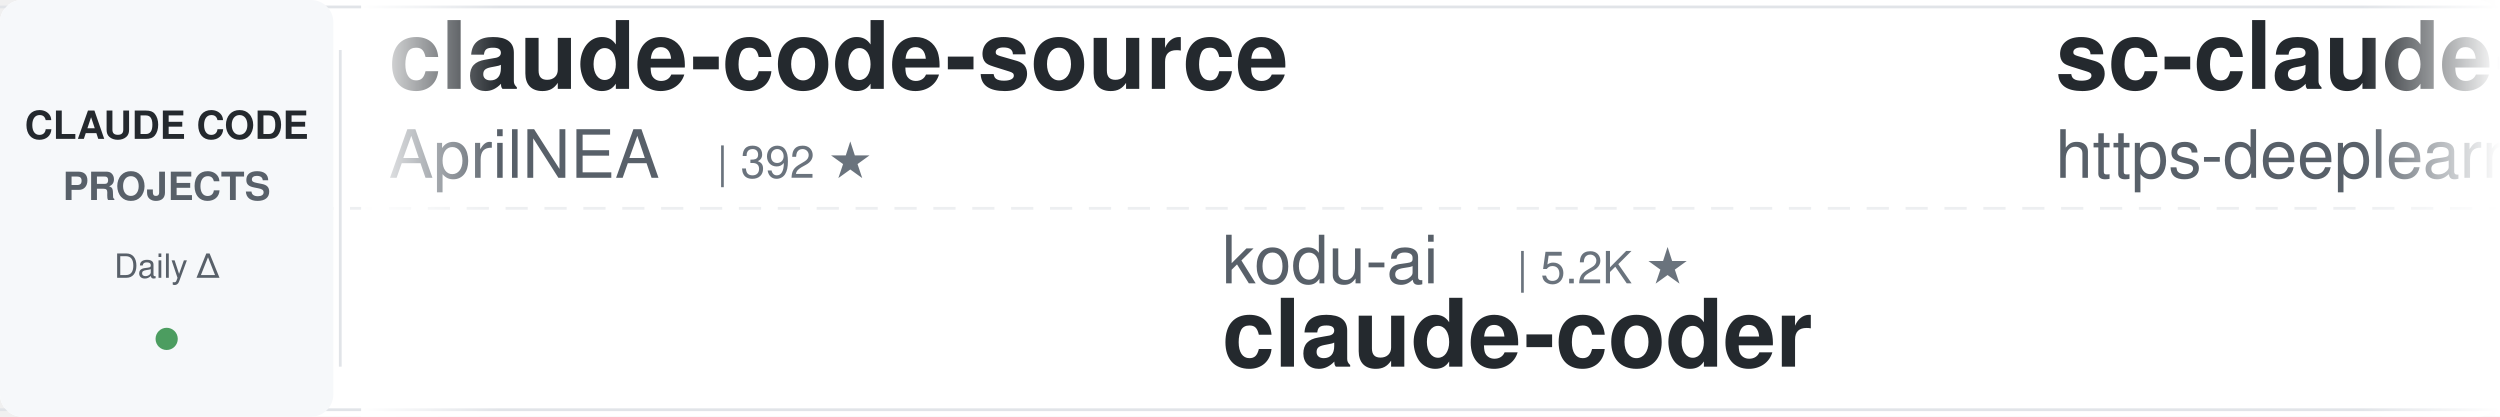
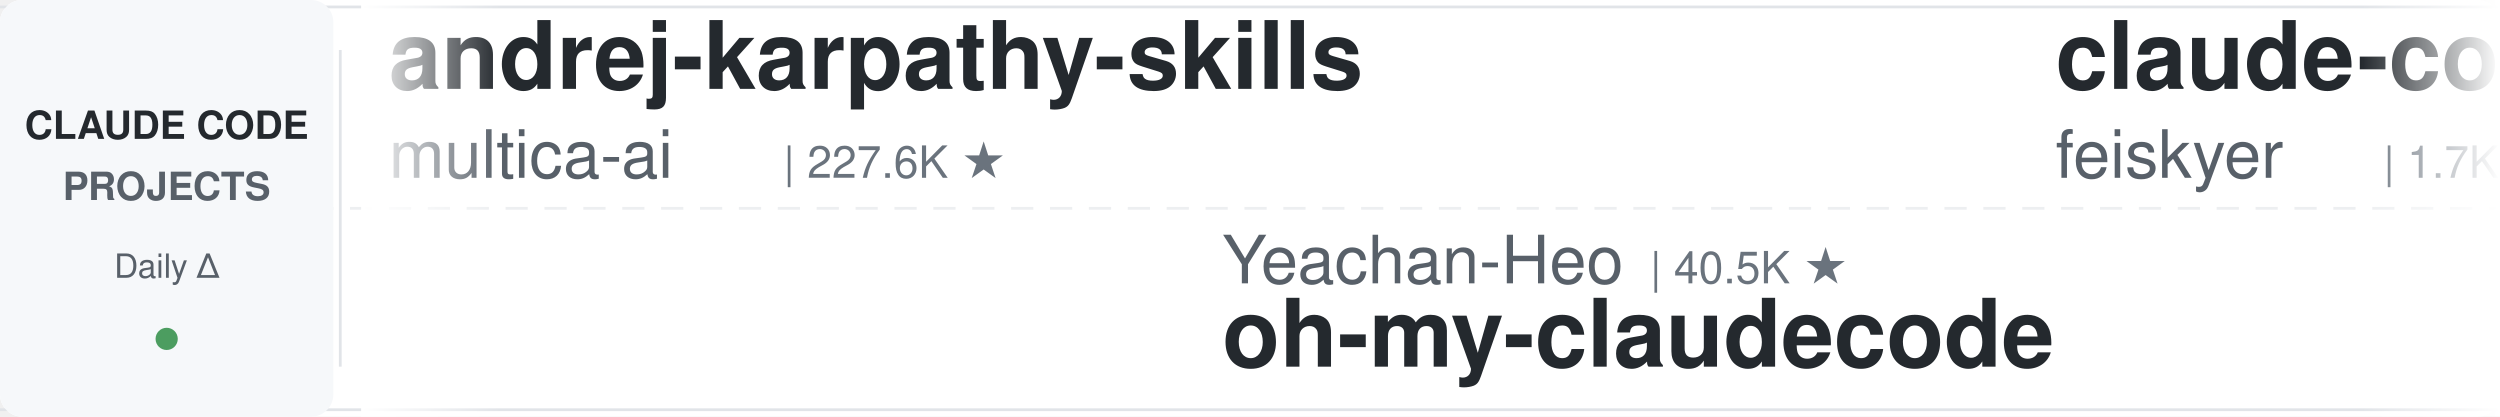
<svg xmlns="http://www.w3.org/2000/svg" width="900" height="150">
  <defs>
    <linearGradient id="leftFade" x1="0%" y1="0%" x2="100%" y2="0%">
      <stop offset="0%" style="stop-color:#ffffff;stop-opacity:1" />
      <stop offset="100%" style="stop-color:#ffffff;stop-opacity:0" />
    </linearGradient>
    <linearGradient id="rightFade" x1="0%" y1="0%" x2="100%" y2="0%">
      <stop offset="0%" style="stop-color:#ffffff;stop-opacity:0" />
      <stop offset="100%" style="stop-color:#ffffff;stop-opacity:1" />
    </linearGradient>
  </defs>
  <rect width="900" height="150" fill="#ffffff" rx="8" />
  <rect x="0" y="2" width="900" height="1" fill="#e1e4e8" />
  <rect x="0" y="147" width="900" height="1" fill="#e1e4e8" />
  <line x1="0" y1="75" x2="900" y2="75" stroke="#e1e4e8" stroke-width="1" stroke-dasharray="8 6" opacity="0.6" />
  <rect x="0" y="0" width="120" height="150" fill="#f6f8fa" rx="8" />
  <text x="60" y="50" font-family="-apple-system, BlinkMacSystemFont, 'Segoe UI', Helvetica, Arial, sans-serif" font-size="14" font-weight="600" fill="#24292e" text-anchor="middle">CLAUDE CODE</text>
  <text x="60" y="72" font-family="-apple-system, BlinkMacSystemFont, 'Segoe UI', Helvetica, Arial, sans-serif" font-size="14" font-weight="600" fill="#586069" text-anchor="middle">PROJECTS</text>
  <text x="60" y="100" font-family="-apple-system, BlinkMacSystemFont, 'Segoe UI', Helvetica, Arial, sans-serif" font-size="12" font-weight="500" fill="#586069" text-anchor="middle">Daily Δ</text>
  <circle cx="60" cy="122" r="4" fill="#22863a" opacity="0.8" />
  <rect x="122" y="18" width="1" height="114" fill="#e1e4e8" />
  <clipPath id="tickerClip">
    <rect x="130" y="0" width="770" height="150" />
  </clipPath>
  <g clip-path="url(#tickerClip)">
    <g id="tickerItems">
      <animateTransform attributeName="transform" attributeType="XML" type="translate" from="0 0" to="-3000 0" dur="54s" repeatCount="indefinite" />
      <g transform="translate(0, 0)">
-         <text x="140" y="32" font-family="-apple-system, BlinkMacSystemFont, 'Segoe UI', Helvetica, Arial, sans-serif" font-size="34" font-weight="600" fill="#24292e">claude-code-source</text>
-         <text x="140" y="64" font-family="-apple-system, BlinkMacSystemFont, 'Segoe UI', Helvetica, Arial, sans-serif" font-size="24" font-weight="400" fill="#586069">AprilNEA</text>
-         <text x="258" y="64" font-family="-apple-system, BlinkMacSystemFont, 'Segoe UI', Helvetica, Arial, sans-serif" font-size="16" font-weight="500" fill="#6a737d">| 392 ★</text>
+         <text x="140" y="32" font-family="-apple-system, BlinkMacSystemFont, 'Segoe UI', Helvetica, Arial, sans-serif" font-size="34" font-weight="600" fill="#24292e">andrej-karpathy-skills</text>
+         <text x="140" y="64" font-family="-apple-system, BlinkMacSystemFont, 'Segoe UI', Helvetica, Arial, sans-serif" font-size="24" font-weight="400" fill="#586069">multica-ai</text>
+         <text x="282" y="64" font-family="-apple-system, BlinkMacSystemFont, 'Segoe UI', Helvetica, Arial, sans-serif" font-size="16" font-weight="500" fill="#6a737d">| 227.6K ★</text>
      </g>
      <g transform="translate(300, 0)">
-         <text x="140" y="102" font-family="-apple-system, BlinkMacSystemFont, 'Segoe UI', Helvetica, Arial, sans-serif" font-size="24" font-weight="400" fill="#586069">kodu-ai</text>
-         <text x="246" y="102" font-family="-apple-system, BlinkMacSystemFont, 'Segoe UI', Helvetica, Arial, sans-serif" font-size="16" font-weight="500" fill="#6a737d">| 5.2K ★</text>
-         <text x="140" y="132" font-family="-apple-system, BlinkMacSystemFont, 'Segoe UI', Helvetica, Arial, sans-serif" font-size="34" font-weight="600" fill="#24292e">claude-coder</text>
+         <text x="140" y="102" font-family="-apple-system, BlinkMacSystemFont, 'Segoe UI', Helvetica, Arial, sans-serif" font-size="24" font-weight="400" fill="#586069">Yeachan-Heo</text>
+         <text x="294" y="102" font-family="-apple-system, BlinkMacSystemFont, 'Segoe UI', Helvetica, Arial, sans-serif" font-size="16" font-weight="500" fill="#6a737d">| 40.5K ★</text>
+         <text x="140" y="132" font-family="-apple-system, BlinkMacSystemFont, 'Segoe UI', Helvetica, Arial, sans-serif" font-size="34" font-weight="600" fill="#24292e">oh-my-claudecode</text>
      </g>
      <g transform="translate(600, 0)">
-         <text x="140" y="32" font-family="-apple-system, BlinkMacSystemFont, 'Segoe UI', Helvetica, Arial, sans-serif" font-size="34" font-weight="600" fill="#24292e">sc-claude-code-files</text>
-         <text x="140" y="64" font-family="-apple-system, BlinkMacSystemFont, 'Segoe UI', Helvetica, Arial, sans-serif" font-size="24" font-weight="400" fill="#586069">https-deeplearning-ai</text>
-         <text x="414" y="64" font-family="-apple-system, BlinkMacSystemFont, 'Segoe UI', Helvetica, Arial, sans-serif" font-size="16" font-weight="500" fill="#6a737d">| 560 ★</text>
+         <text x="140" y="32" font-family="-apple-system, BlinkMacSystemFont, 'Segoe UI', Helvetica, Arial, sans-serif" font-size="34" font-weight="600" fill="#24292e">claude-code-settings</text>
+         <text x="140" y="64" font-family="-apple-system, BlinkMacSystemFont, 'Segoe UI', Helvetica, Arial, sans-serif" font-size="24" font-weight="400" fill="#586069">feiskyer</text>
+         <text x="258" y="64" font-family="-apple-system, BlinkMacSystemFont, 'Segoe UI', Helvetica, Arial, sans-serif" font-size="16" font-weight="500" fill="#6a737d">| 1.7K ★</text>
      </g>
      <g transform="translate(900, 0)">
-         <text x="140" y="102" font-family="-apple-system, BlinkMacSystemFont, 'Segoe UI', Helvetica, Arial, sans-serif" font-size="24" font-weight="400" fill="#586069">Piebald-AI</text>
-         <text x="282" y="102" font-family="-apple-system, BlinkMacSystemFont, 'Segoe UI', Helvetica, Arial, sans-serif" font-size="16" font-weight="500" fill="#6a737d">| 13.1K ★</text>
-         <text x="140" y="132" font-family="-apple-system, BlinkMacSystemFont, 'Segoe UI', Helvetica, Arial, sans-serif" font-size="34" font-weight="600" fill="#24292e">claude-code-system-promp...</text>
+         <text x="140" y="102" font-family="-apple-system, BlinkMacSystemFont, 'Segoe UI', Helvetica, Arial, sans-serif" font-size="24" font-weight="400" fill="#586069">andrew-kramer-inno</text>
+         <text x="378" y="102" font-family="-apple-system, BlinkMacSystemFont, 'Segoe UI', Helvetica, Arial, sans-serif" font-size="16" font-weight="500" fill="#6a737d">| 595 ★</text>
+         <text x="140" y="132" font-family="-apple-system, BlinkMacSystemFont, 'Segoe UI', Helvetica, Arial, sans-serif" font-size="34" font-weight="600" fill="#24292e">claude-code-source-build</text>
      </g>
      <g transform="translate(1200, 0)">
-         <text x="140" y="32" font-family="-apple-system, BlinkMacSystemFont, 'Segoe UI', Helvetica, Arial, sans-serif" font-size="34" font-weight="600" fill="#24292e">claude-code-best-practic...</text>
-         <text x="140" y="64" font-family="-apple-system, BlinkMacSystemFont, 'Segoe UI', Helvetica, Arial, sans-serif" font-size="24" font-weight="400" fill="#586069">shanraisshan</text>
-         <text x="306" y="64" font-family="-apple-system, BlinkMacSystemFont, 'Segoe UI', Helvetica, Arial, sans-serif" font-size="16" font-weight="500" fill="#6a737d">| 68.4K ★</text>
+         <text x="140" y="32" font-family="-apple-system, BlinkMacSystemFont, 'Segoe UI', Helvetica, Arial, sans-serif" font-size="34" font-weight="600" fill="#24292e">arcads-claude-code-mrpai...</text>
+         <text x="140" y="64" font-family="-apple-system, BlinkMacSystemFont, 'Segoe UI', Helvetica, Arial, sans-serif" font-size="24" font-weight="400" fill="#586069">mrpaidsocial</text>
+         <text x="306" y="64" font-family="-apple-system, BlinkMacSystemFont, 'Segoe UI', Helvetica, Arial, sans-serif" font-size="16" font-weight="500" fill="#6a737d">| 1.6K ★</text>
      </g>
      <g transform="translate(1500, 0)">
-         <text x="140" y="102" font-family="-apple-system, BlinkMacSystemFont, 'Segoe UI', Helvetica, Arial, sans-serif" font-size="24" font-weight="400" fill="#586069">fuergaosi233</text>
-         <text x="306" y="102" font-family="-apple-system, BlinkMacSystemFont, 'Segoe UI', Helvetica, Arial, sans-serif" font-size="16" font-weight="500" fill="#6a737d">| 2.8K ★</text>
-         <text x="140" y="132" font-family="-apple-system, BlinkMacSystemFont, 'Segoe UI', Helvetica, Arial, sans-serif" font-size="34" font-weight="600" fill="#24292e">claude-code-proxy</text>
+         <text x="140" y="102" font-family="-apple-system, BlinkMacSystemFont, 'Segoe UI', Helvetica, Arial, sans-serif" font-size="24" font-weight="400" fill="#586069">shareAI-lab</text>
+         <text x="294" y="102" font-family="-apple-system, BlinkMacSystemFont, 'Segoe UI', Helvetica, Arial, sans-serif" font-size="16" font-weight="500" fill="#6a737d">| 79.6K ★</text>
+         <text x="140" y="132" font-family="-apple-system, BlinkMacSystemFont, 'Segoe UI', Helvetica, Arial, sans-serif" font-size="34" font-weight="600" fill="#24292e">learn-claude-code</text>
      </g>
      <g transform="translate(1800, 0)">
-         <text x="140" y="32" font-family="-apple-system, BlinkMacSystemFont, 'Segoe UI', Helvetica, Arial, sans-serif" font-size="34" font-weight="600" fill="#24292e">claude_codex_bridge</text>
-         <text x="140" y="64" font-family="-apple-system, BlinkMacSystemFont, 'Segoe UI', Helvetica, Arial, sans-serif" font-size="24" font-weight="400" fill="#586069">SeemSeam</text>
-         <text x="258" y="64" font-family="-apple-system, BlinkMacSystemFont, 'Segoe UI', Helvetica, Arial, sans-serif" font-size="16" font-weight="500" fill="#6a737d">| 3.6K ★</text>
+         <text x="140" y="32" font-family="-apple-system, BlinkMacSystemFont, 'Segoe UI', Helvetica, Arial, sans-serif" font-size="34" font-weight="600" fill="#24292e">claude_code_src</text>
+         <text x="140" y="64" font-family="-apple-system, BlinkMacSystemFont, 'Segoe UI', Helvetica, Arial, sans-serif" font-size="24" font-weight="400" fill="#586069">ponponon</text>
+         <text x="258" y="64" font-family="-apple-system, BlinkMacSystemFont, 'Segoe UI', Helvetica, Arial, sans-serif" font-size="16" font-weight="500" fill="#6a737d">| 2.3K ★</text>
      </g>
      <g transform="translate(2100, 0)">
-         <text x="140" y="102" font-family="-apple-system, BlinkMacSystemFont, 'Segoe UI', Helvetica, Arial, sans-serif" font-size="24" font-weight="400" fill="#586069">1rgs</text>
-         <text x="210" y="102" font-family="-apple-system, BlinkMacSystemFont, 'Segoe UI', Helvetica, Arial, sans-serif" font-size="16" font-weight="500" fill="#6a737d">| 3.8K ★</text>
-         <text x="140" y="132" font-family="-apple-system, BlinkMacSystemFont, 'Segoe UI', Helvetica, Arial, sans-serif" font-size="34" font-weight="600" fill="#24292e">claude-code-proxy</text>
+         <text x="140" y="102" font-family="-apple-system, BlinkMacSystemFont, 'Segoe UI', Helvetica, Arial, sans-serif" font-size="24" font-weight="400" fill="#586069">centminmod</text>
+         <text x="282" y="102" font-family="-apple-system, BlinkMacSystemFont, 'Segoe UI', Helvetica, Arial, sans-serif" font-size="16" font-weight="500" fill="#6a737d">| 2.7K ★</text>
+         <text x="140" y="132" font-family="-apple-system, BlinkMacSystemFont, 'Segoe UI', Helvetica, Arial, sans-serif" font-size="34" font-weight="600" fill="#24292e">my-claude-code-setup</text>
      </g>
      <g transform="translate(2400, 0)">
-         <text x="140" y="32" font-family="-apple-system, BlinkMacSystemFont, 'Segoe UI', Helvetica, Arial, sans-serif" font-size="34" font-weight="600" fill="#24292e">awesome-claude-code-suba...</text>
-         <text x="140" y="64" font-family="-apple-system, BlinkMacSystemFont, 'Segoe UI', Helvetica, Arial, sans-serif" font-size="24" font-weight="400" fill="#586069">VoltAgent</text>
-         <text x="270" y="64" font-family="-apple-system, BlinkMacSystemFont, 'Segoe UI', Helvetica, Arial, sans-serif" font-size="16" font-weight="500" fill="#6a737d">| 26.2K ★</text>
+         <text x="140" y="32" font-family="-apple-system, BlinkMacSystemFont, 'Segoe UI', Helvetica, Arial, sans-serif" font-size="34" font-weight="600" fill="#24292e">claude-code-my-workflow</text>
+         <text x="140" y="64" font-family="-apple-system, BlinkMacSystemFont, 'Segoe UI', Helvetica, Arial, sans-serif" font-size="24" font-weight="400" fill="#586069">pedrohcgs</text>
+         <text x="270" y="64" font-family="-apple-system, BlinkMacSystemFont, 'Segoe UI', Helvetica, Arial, sans-serif" font-size="16" font-weight="500" fill="#6a737d">| 1.7K ★</text>
      </g>
      <g transform="translate(2700, 0)">
-         <text x="140" y="102" font-family="-apple-system, BlinkMacSystemFont, 'Segoe UI', Helvetica, Arial, sans-serif" font-size="24" font-weight="400" fill="#586069">AICoderTudou</text>
-         <text x="306" y="102" font-family="-apple-system, BlinkMacSystemFont, 'Segoe UI', Helvetica, Arial, sans-serif" font-size="16" font-weight="500" fill="#6a737d">| 493 ★</text>
-         <text x="140" y="132" font-family="-apple-system, BlinkMacSystemFont, 'Segoe UI', Helvetica, Arial, sans-serif" font-size="34" font-weight="600" fill="#24292e">claude-code-tudou</text>
+         <text x="140" y="102" font-family="-apple-system, BlinkMacSystemFont, 'Segoe UI', Helvetica, Arial, sans-serif" font-size="24" font-weight="400" fill="#586069">ccplugins</text>
+         <text x="270" y="102" font-family="-apple-system, BlinkMacSystemFont, 'Segoe UI', Helvetica, Arial, sans-serif" font-size="16" font-weight="500" fill="#6a737d">| 990 ★</text>
+         <text x="140" y="132" font-family="-apple-system, BlinkMacSystemFont, 'Segoe UI', Helvetica, Arial, sans-serif" font-size="34" font-weight="600" fill="#24292e">awesome-claude-code-plug...</text>
      </g>
      <g transform="translate(3000, 0)">
-         <text x="140" y="32" font-family="-apple-system, BlinkMacSystemFont, 'Segoe UI', Helvetica, Arial, sans-serif" font-size="34" font-weight="600" fill="#24292e">claude-code-source</text>
-         <text x="140" y="64" font-family="-apple-system, BlinkMacSystemFont, 'Segoe UI', Helvetica, Arial, sans-serif" font-size="24" font-weight="400" fill="#586069">AprilNEA</text>
-         <text x="258" y="64" font-family="-apple-system, BlinkMacSystemFont, 'Segoe UI', Helvetica, Arial, sans-serif" font-size="16" font-weight="500" fill="#6a737d">| 392 ★</text>
+         <text x="140" y="32" font-family="-apple-system, BlinkMacSystemFont, 'Segoe UI', Helvetica, Arial, sans-serif" font-size="34" font-weight="600" fill="#24292e">andrej-karpathy-skills</text>
+         <text x="140" y="64" font-family="-apple-system, BlinkMacSystemFont, 'Segoe UI', Helvetica, Arial, sans-serif" font-size="24" font-weight="400" fill="#586069">multica-ai</text>
+         <text x="282" y="64" font-family="-apple-system, BlinkMacSystemFont, 'Segoe UI', Helvetica, Arial, sans-serif" font-size="16" font-weight="500" fill="#6a737d">| 227.6K ★</text>
      </g>
      <g transform="translate(3300, 0)">
-         <text x="140" y="102" font-family="-apple-system, BlinkMacSystemFont, 'Segoe UI', Helvetica, Arial, sans-serif" font-size="24" font-weight="400" fill="#586069">kodu-ai</text>
-         <text x="246" y="102" font-family="-apple-system, BlinkMacSystemFont, 'Segoe UI', Helvetica, Arial, sans-serif" font-size="16" font-weight="500" fill="#6a737d">| 5.2K ★</text>
-         <text x="140" y="132" font-family="-apple-system, BlinkMacSystemFont, 'Segoe UI', Helvetica, Arial, sans-serif" font-size="34" font-weight="600" fill="#24292e">claude-coder</text>
+         <text x="140" y="102" font-family="-apple-system, BlinkMacSystemFont, 'Segoe UI', Helvetica, Arial, sans-serif" font-size="24" font-weight="400" fill="#586069">Yeachan-Heo</text>
+         <text x="294" y="102" font-family="-apple-system, BlinkMacSystemFont, 'Segoe UI', Helvetica, Arial, sans-serif" font-size="16" font-weight="500" fill="#6a737d">| 40.5K ★</text>
+         <text x="140" y="132" font-family="-apple-system, BlinkMacSystemFont, 'Segoe UI', Helvetica, Arial, sans-serif" font-size="34" font-weight="600" fill="#24292e">oh-my-claudecode</text>
      </g>
      <g transform="translate(3600, 0)">
-         <text x="140" y="32" font-family="-apple-system, BlinkMacSystemFont, 'Segoe UI', Helvetica, Arial, sans-serif" font-size="34" font-weight="600" fill="#24292e">sc-claude-code-files</text>
-         <text x="140" y="64" font-family="-apple-system, BlinkMacSystemFont, 'Segoe UI', Helvetica, Arial, sans-serif" font-size="24" font-weight="400" fill="#586069">https-deeplearning-ai</text>
-         <text x="414" y="64" font-family="-apple-system, BlinkMacSystemFont, 'Segoe UI', Helvetica, Arial, sans-serif" font-size="16" font-weight="500" fill="#6a737d">| 560 ★</text>
+         <text x="140" y="32" font-family="-apple-system, BlinkMacSystemFont, 'Segoe UI', Helvetica, Arial, sans-serif" font-size="34" font-weight="600" fill="#24292e">claude-code-settings</text>
+         <text x="140" y="64" font-family="-apple-system, BlinkMacSystemFont, 'Segoe UI', Helvetica, Arial, sans-serif" font-size="24" font-weight="400" fill="#586069">feiskyer</text>
+         <text x="258" y="64" font-family="-apple-system, BlinkMacSystemFont, 'Segoe UI', Helvetica, Arial, sans-serif" font-size="16" font-weight="500" fill="#6a737d">| 1.7K ★</text>
      </g>
      <g transform="translate(3900, 0)">
-         <text x="140" y="102" font-family="-apple-system, BlinkMacSystemFont, 'Segoe UI', Helvetica, Arial, sans-serif" font-size="24" font-weight="400" fill="#586069">Piebald-AI</text>
-         <text x="282" y="102" font-family="-apple-system, BlinkMacSystemFont, 'Segoe UI', Helvetica, Arial, sans-serif" font-size="16" font-weight="500" fill="#6a737d">| 13.1K ★</text>
-         <text x="140" y="132" font-family="-apple-system, BlinkMacSystemFont, 'Segoe UI', Helvetica, Arial, sans-serif" font-size="34" font-weight="600" fill="#24292e">claude-code-system-promp...</text>
+         <text x="140" y="102" font-family="-apple-system, BlinkMacSystemFont, 'Segoe UI', Helvetica, Arial, sans-serif" font-size="24" font-weight="400" fill="#586069">andrew-kramer-inno</text>
+         <text x="378" y="102" font-family="-apple-system, BlinkMacSystemFont, 'Segoe UI', Helvetica, Arial, sans-serif" font-size="16" font-weight="500" fill="#6a737d">| 595 ★</text>
+         <text x="140" y="132" font-family="-apple-system, BlinkMacSystemFont, 'Segoe UI', Helvetica, Arial, sans-serif" font-size="34" font-weight="600" fill="#24292e">claude-code-source-build</text>
      </g>
    </g>
  </g>
  <rect x="130" y="0" width="50" height="150" fill="url(#leftFade)" />
  <rect x="850" y="0" width="50" height="150" fill="url(#rightFade)" />
</svg>
